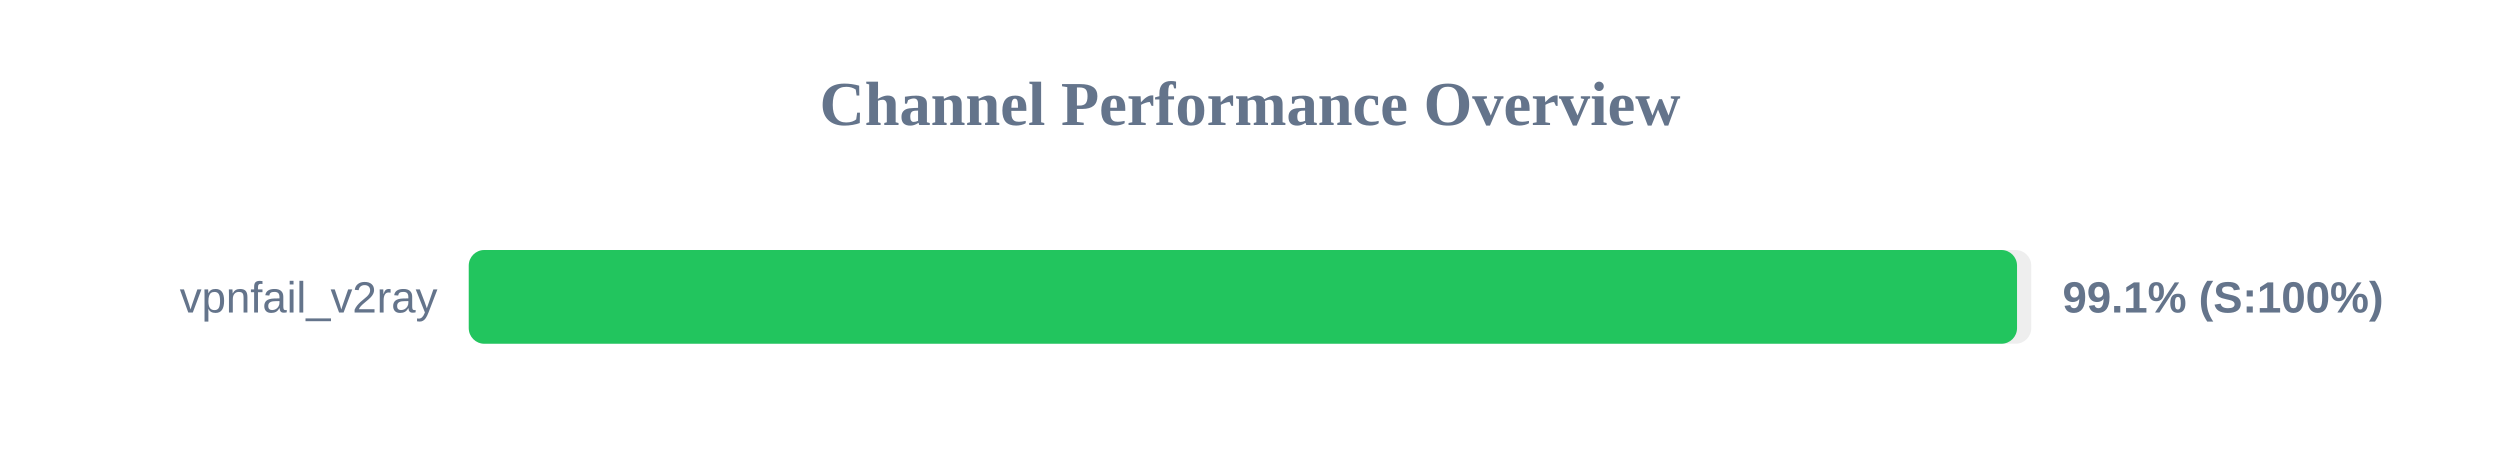
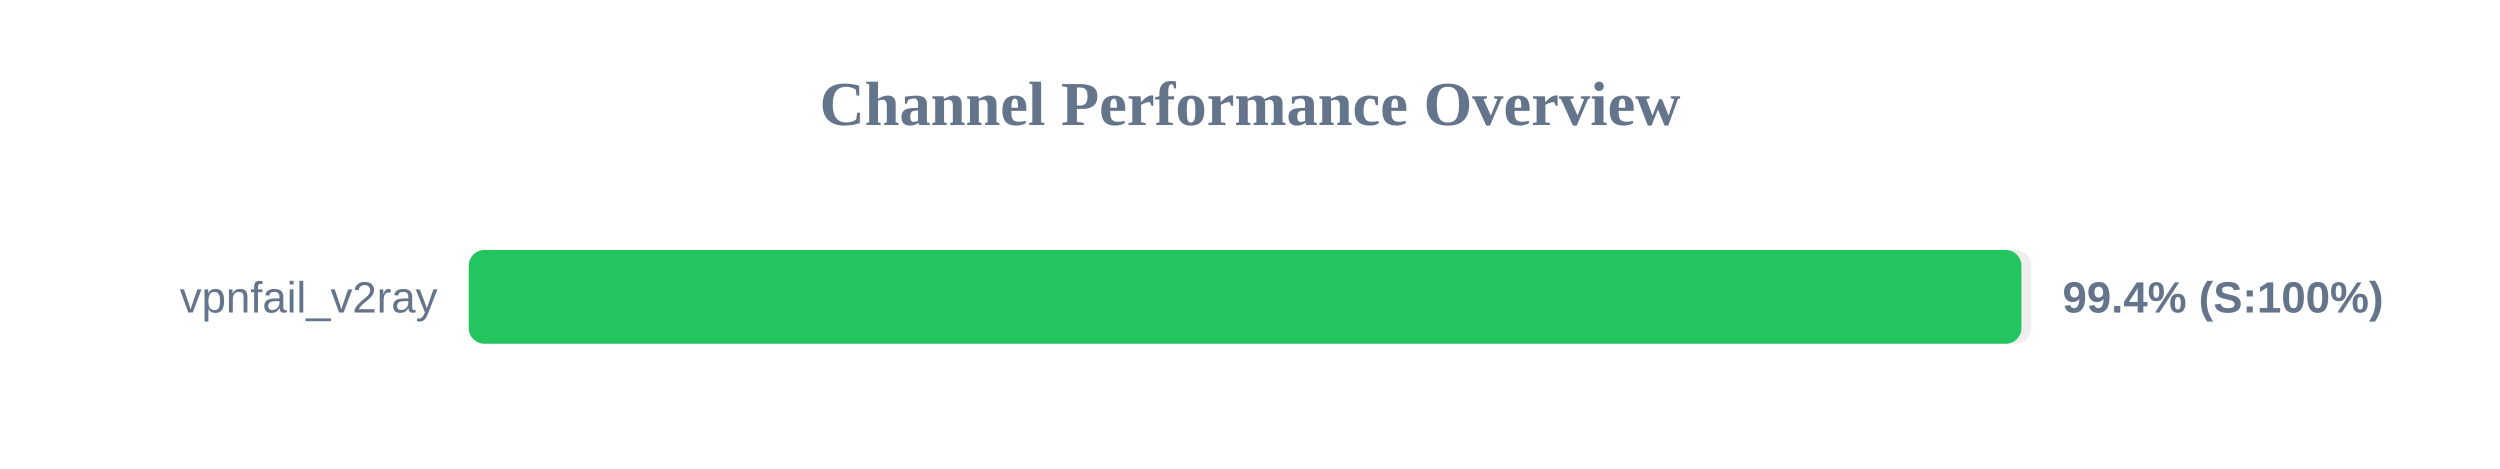
<svg xmlns="http://www.w3.org/2000/svg" width="800" height="150" version="1.1">
  <style>
        .row { font: 14px Arial; fill: #64748b; }
        .score { font: bold 14px Arial; fill: #64748b; }
    </style>
  <text x="400" y="40" text-anchor="middle" font-size="20px" font-weight="bold" fill="#64748b">Channel Performance Overview</text>
  <rect x="150" y="80" width="500" height="30" fill="#eee" rx="5" />
-   <rect x="150" y="80" width="495.45" height="30" fill="#22c55e" rx="5" />
+   <rect x="150" y="80" width="496.85" height="30" fill="#22c55e" rx="5" />
  <text x="140" y="100" text-anchor="end" class="row">vpnfail_v2ray</text>
-   <text x="660" y="100" text-anchor="start" class="score">99.1% (S:100%)</text>
+   <text x="660" y="100" text-anchor="start" class="score">99.4% (S:100%)</text>
</svg>
